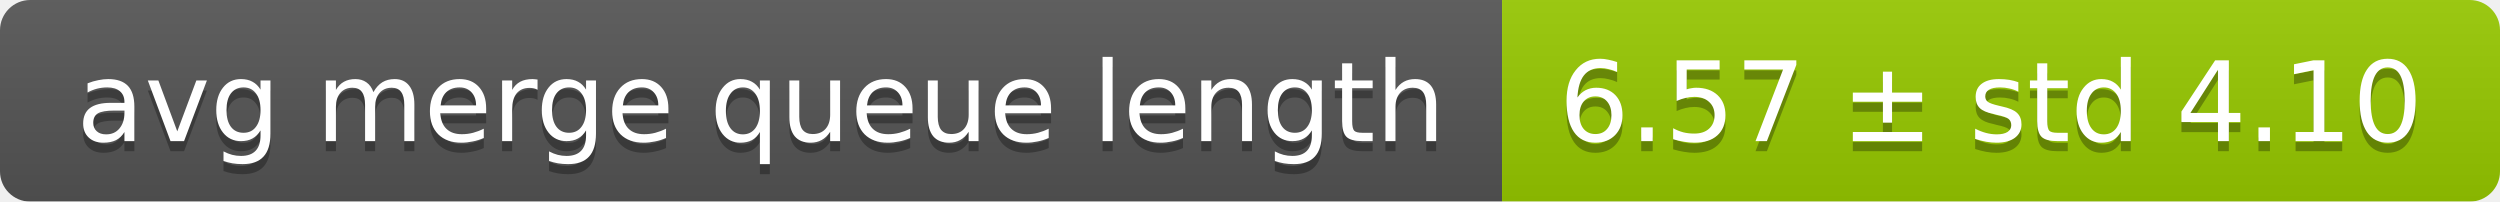
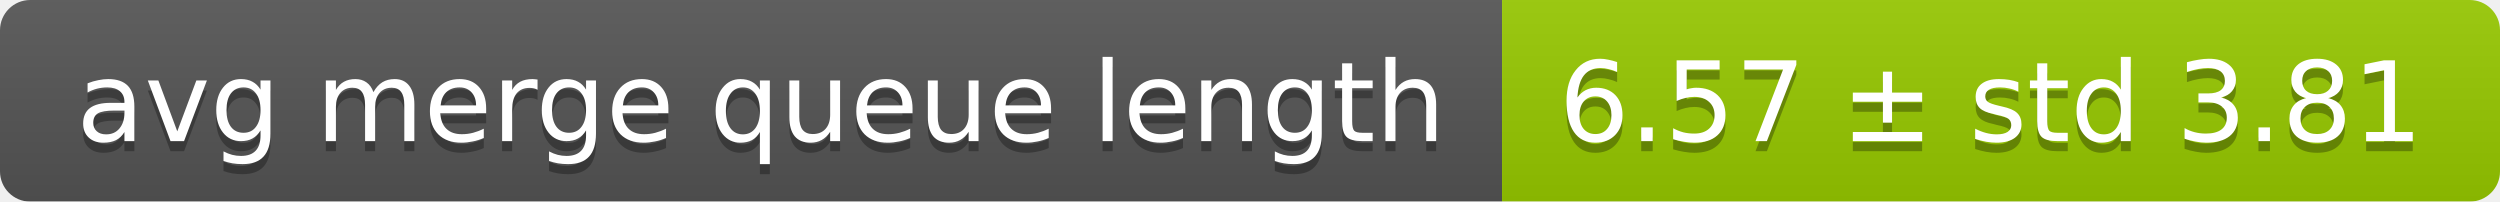
<svg xmlns="http://www.w3.org/2000/svg" width="248" height="20">
  <linearGradient id="smooth" x2="0" y2="100%">
    <stop offset="0" stop-color="#bbb" stop-opacity=".1" />
    <stop offset="1" stop-opacity=".1" />
  </linearGradient>
  <mask id="round">
    <rect width="248" height="20" rx="3" fill="#fff" />
  </mask>
  <g mask="url(#round)">
    <rect width="149" height="20" fill="#555" />
    <rect x="149" width="99" height="20" fill="#97ca00" />
    <rect width="248" height="20" fill="url(#smooth)" />
  </g>
  <g fill="#fff" text-anchor="middle" font-family="DejaVu Sans,Verdana,Geneva,sans-serif" font-size="11">
    <text x="75.5" y="15" fill="#010101" fill-opacity=".3">avg merge queue length</text>
    <text x="75.5" y="14">avg merge queue length</text>
-     <text x="197.5" y="15" fill="#010101" fill-opacity=".3">6.57 ± std 4.10</text>
-     <text x="197.5" y="14">6.57 ± std 4.10</text>
+     <text x="197.5" y="15" fill="#010101" fill-opacity=".3">6.57 ± std 3.81</text>
+     <text x="197.5" y="14">6.57 ± std 3.81</text>
  </g>
</svg>
